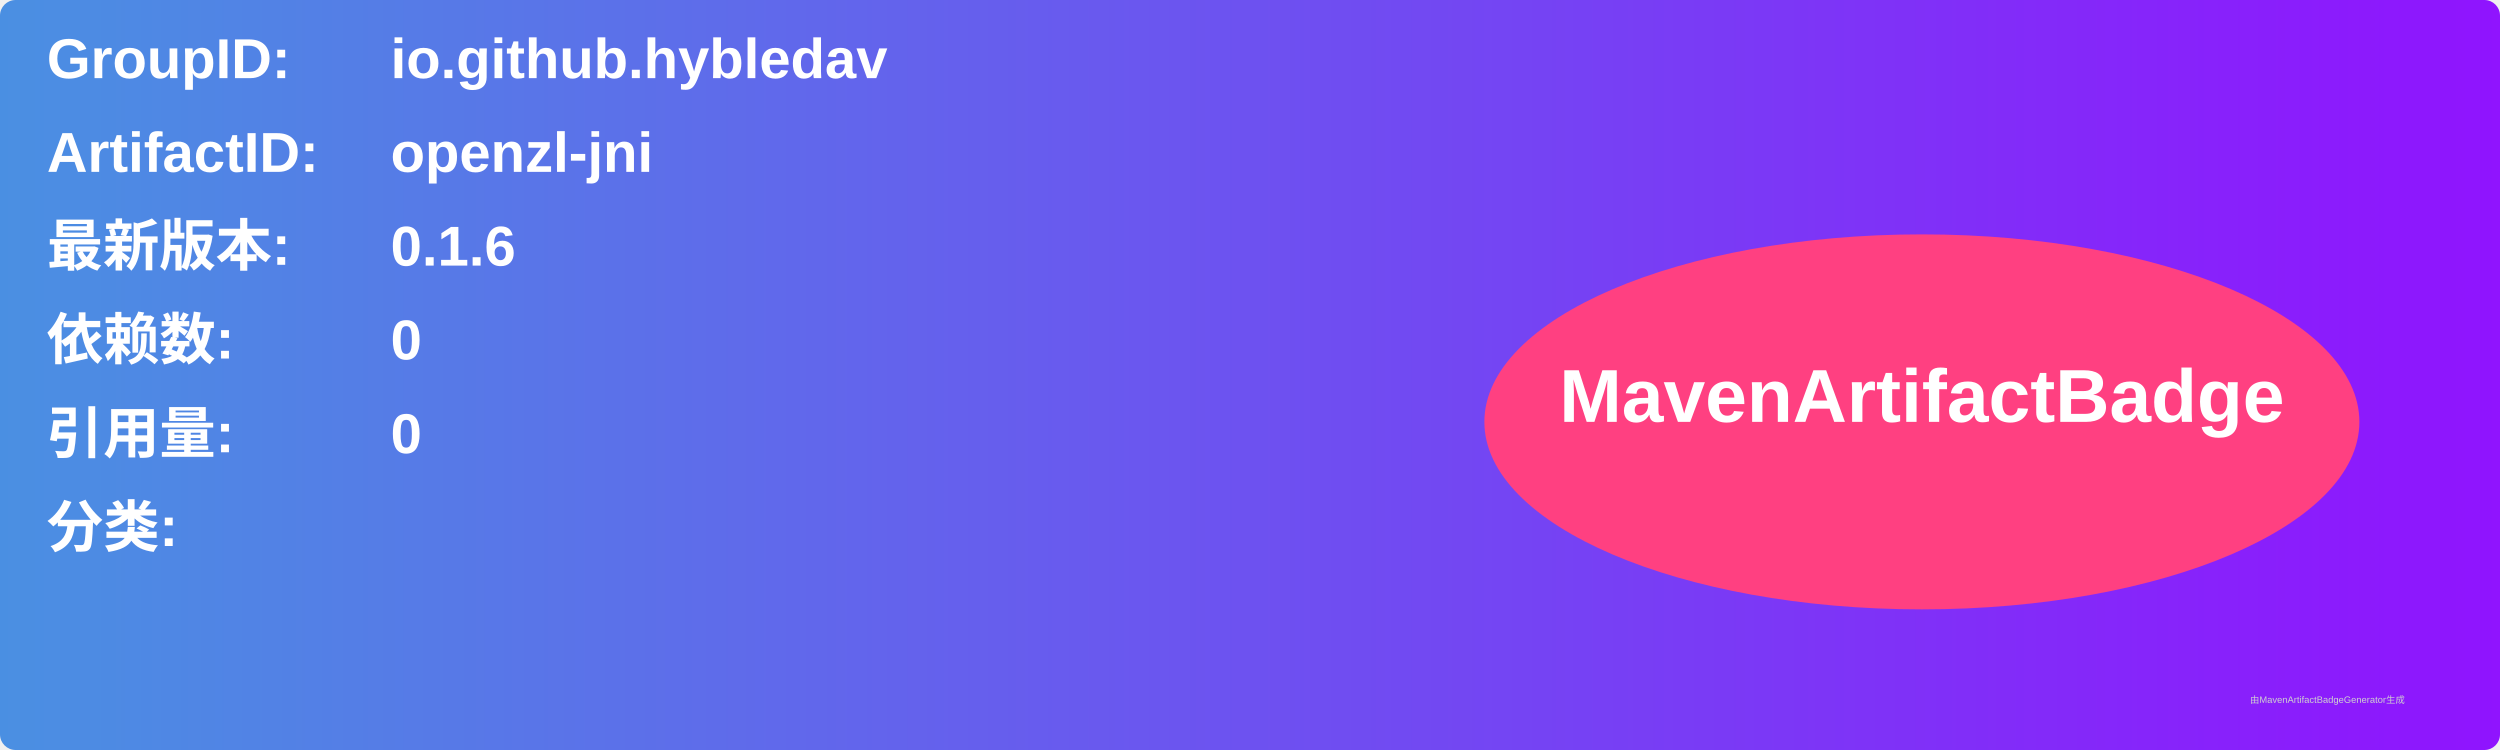
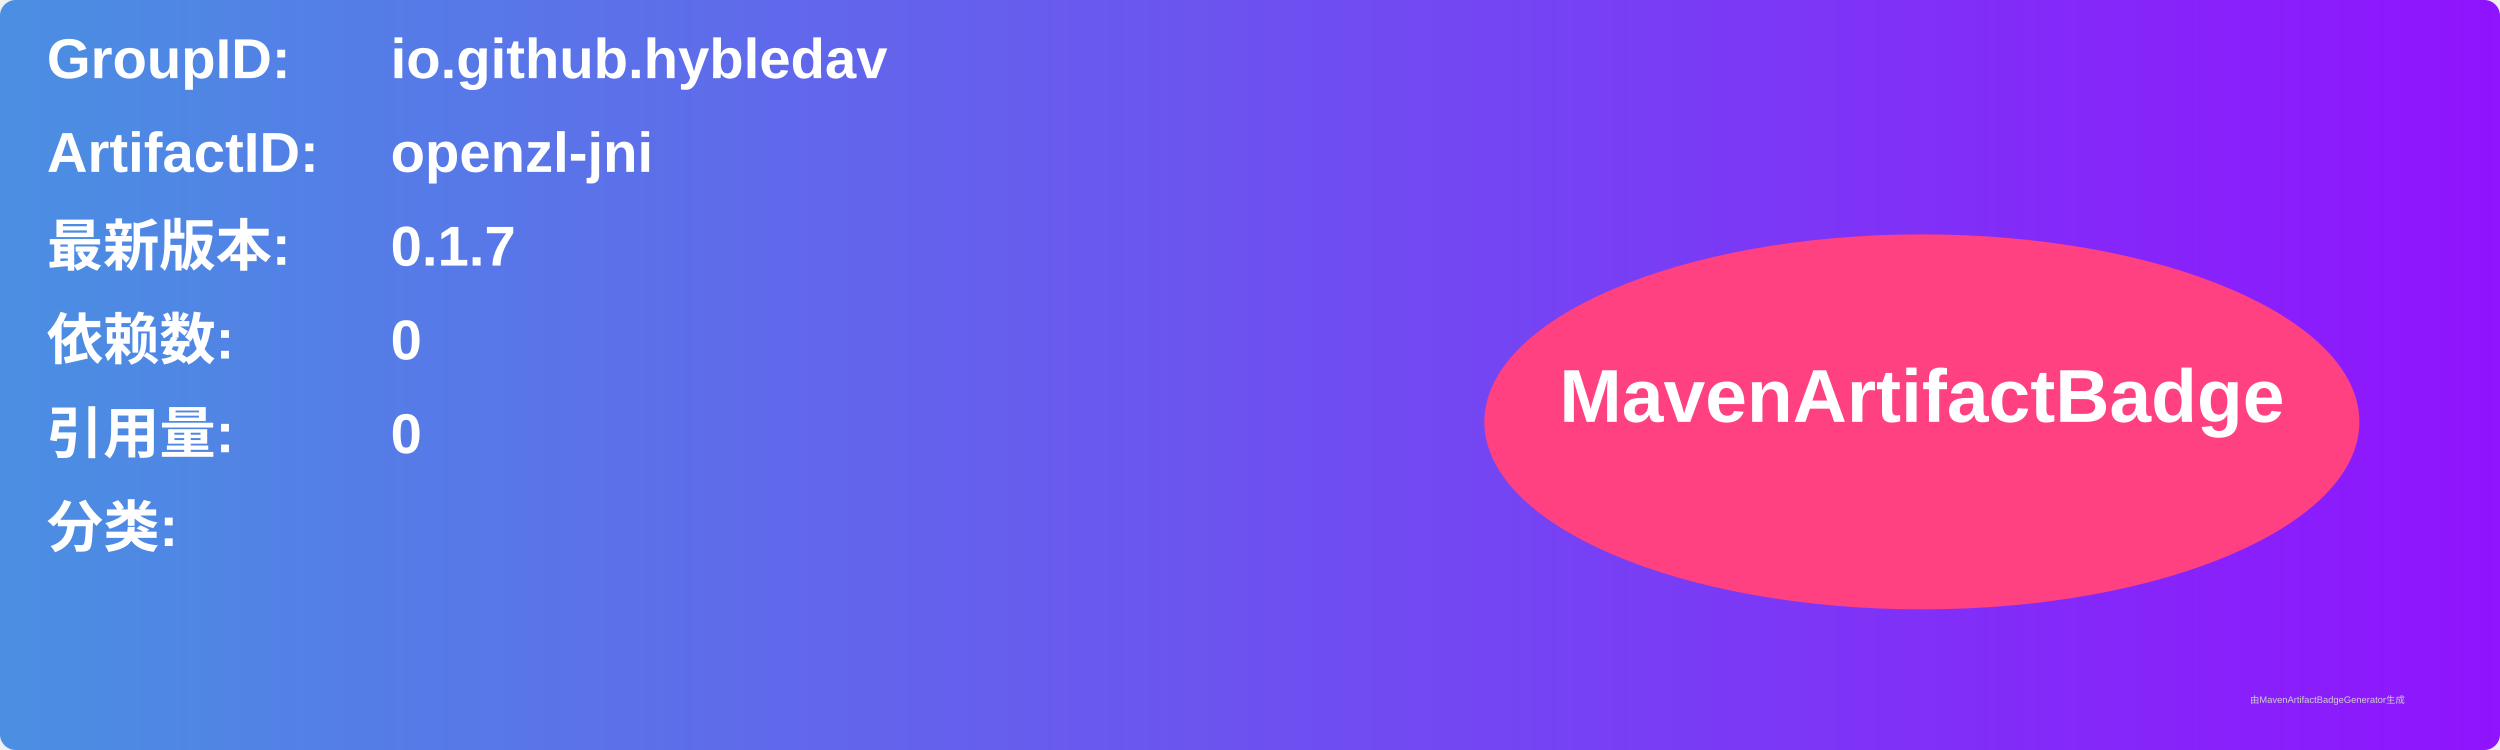
<svg xmlns="http://www.w3.org/2000/svg" width="800" height="240" viewBox="0 0 800 240">
  <linearGradient id="grad" x1="0%" y1="0%" x2="100%" y2="0%">
    <stop offset="0%" stop-color="#4a90e2" />
    <stop offset="100%" stop-color="#9013fe" />
  </linearGradient>
  <rect width="100%" height="100%" rx="5" ry="5" fill="url(#grad)" />
  <g transform="translate(15, 15)">
    <text x="0" y="10" font-family="Arial" font-size="18" fill="white" font-weight="bold" width="260">GroupID:</text>
    <text x="110" y="10" font-family="Arial" font-size="18" fill="white" font-weight="bold" width="460">io.github.hybledav</text>
    <text x="0" y="40" font-family="Arial" font-size="18" fill="white" font-weight="bold" width="260">ArtifactID:</text>
    <text x="110" y="40" font-family="Arial" font-size="18" fill="white" font-weight="bold" width="460">openzl-jni</text>
    <text x="0" y="70" font-family="Arial" font-size="18" fill="white" font-weight="bold">最新版本:</text>
    <text x="110" y="70" font-family="Arial" font-size="18" fill="white" font-weight="bold">
-       <tspan font-weight="bold">0.1.6</tspan>
+       <tspan font-weight="bold">0.1.7</tspan>
    </text>
    <text x="0" y="100" font-family="Arial" font-size="18" fill="white" font-weight="bold">依赖数: </text>
    <text x="110" y="100" font-family="Arial" font-size="18" fill="white">
      <tspan font-weight="bold">0</tspan>
    </text>
    <text x="0" y="130" font-family="Arial" font-size="18" fill="white" font-weight="bold">引用量: </text>
    <text x="110" y="130" font-family="Arial" font-size="18" fill="white">
      <tspan font-weight="bold">0</tspan>
    </text>
    <text x="0" y="160" font-family="Arial" font-size="18" fill="white" font-weight="bold">分类:</text>
    <text x="10" y="190" font-family="Arial" font-size="10" fill="white">
      <tspan font-weight="bold" />
    </text>
    <ellipse cx="600" cy="120" rx="140" ry="60" fill="#ff4081" />
    <text x="600" y="120" text-anchor="middle" font-family="Arial" font-size="24" fill="white" font-weight="bold">MavenArtifactBadge</text>
  </g>
  <text x="720" y="225" font-family="Arial" font-size="3" fill="#d0d0d0">由MavenArtifactBadgeGenerator生成</text>
</svg>
